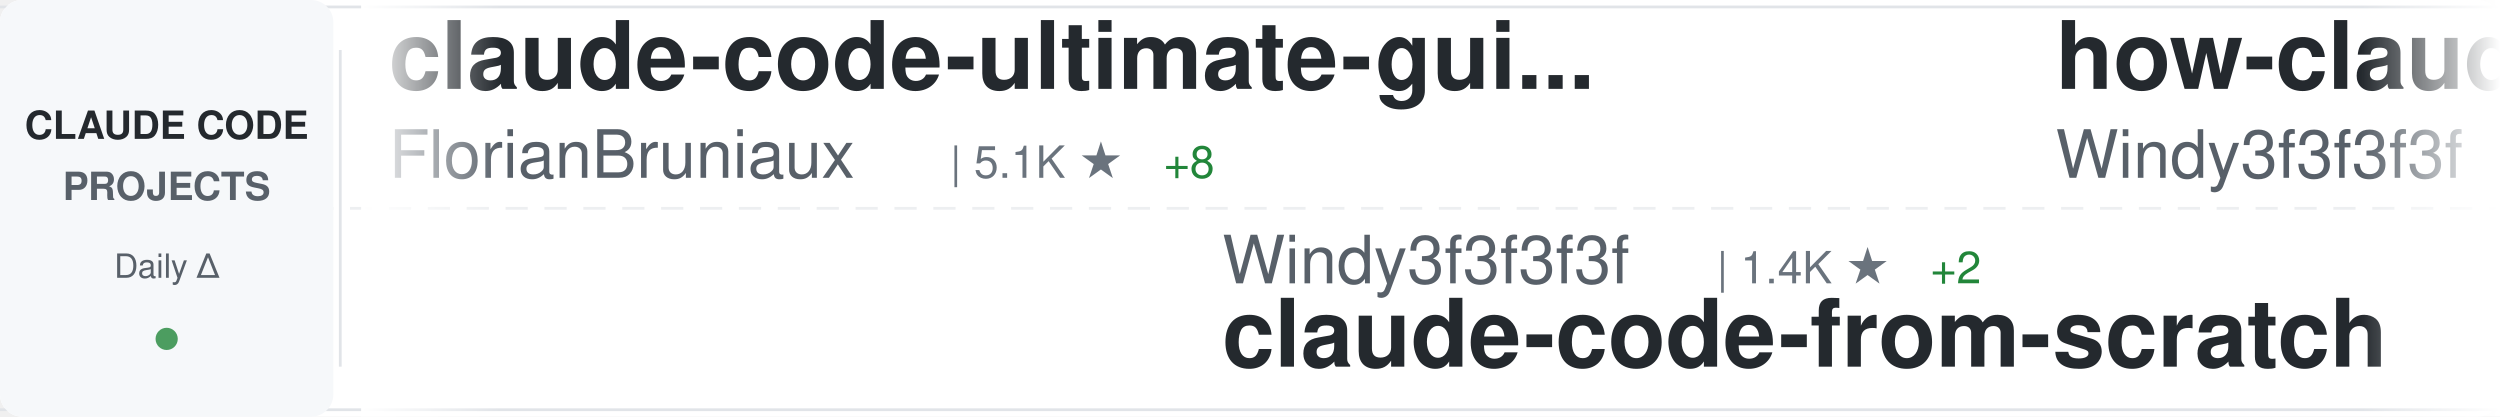
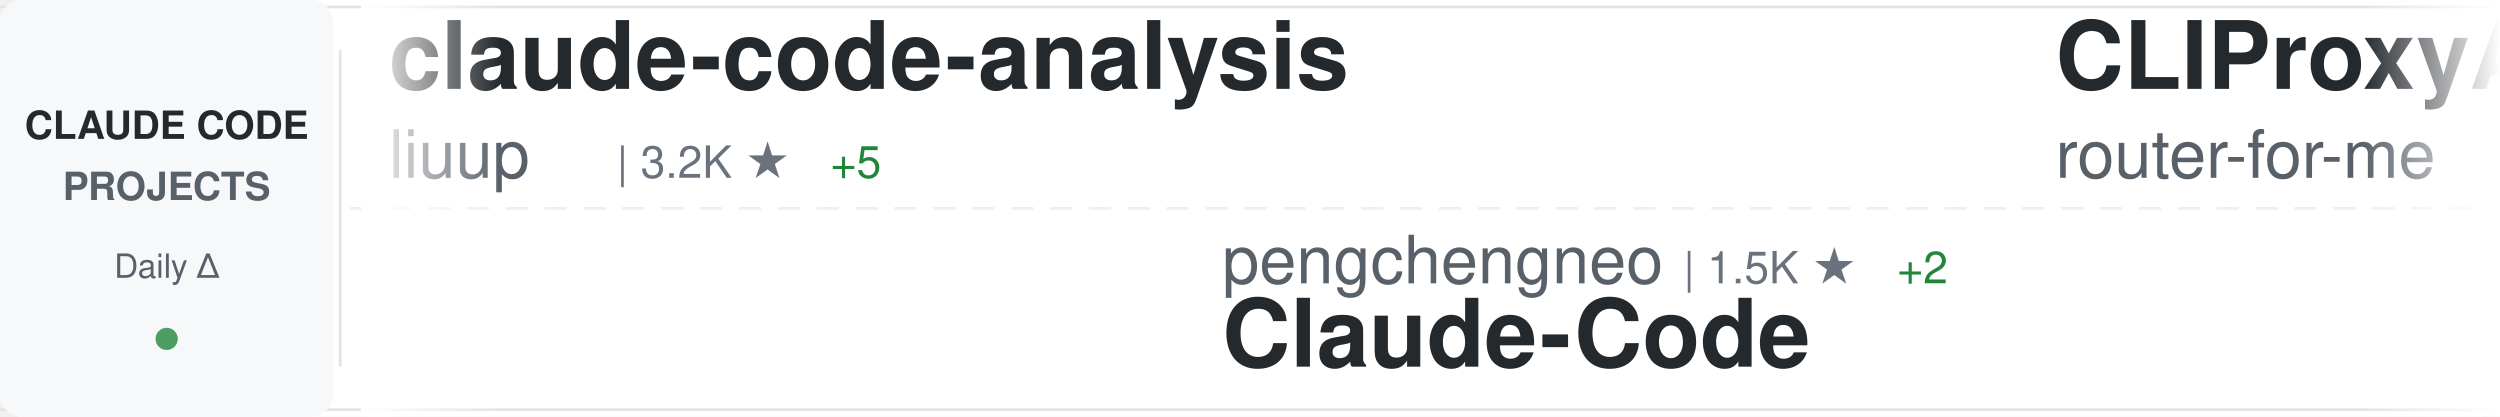
<svg xmlns="http://www.w3.org/2000/svg" width="900" height="150">
  <defs>
    <linearGradient id="awesomeLeftFade" x1="0%" y1="0%" x2="100%" y2="0%">
      <stop offset="0%" style="stop-color:#ffffff;stop-opacity:1" />
      <stop offset="100%" style="stop-color:#ffffff;stop-opacity:0" />
    </linearGradient>
    <linearGradient id="awesomeRightFade" x1="0%" y1="0%" x2="100%" y2="0%">
      <stop offset="0%" style="stop-color:#ffffff;stop-opacity:0" />
      <stop offset="100%" style="stop-color:#ffffff;stop-opacity:1" />
    </linearGradient>
  </defs>
  <rect width="900" height="150" fill="#ffffff" rx="8" />
  <rect x="0" y="2" width="900" height="1" fill="#e1e4e8" />
  <rect x="0" y="147" width="900" height="1" fill="#e1e4e8" />
  <line x1="0" y1="75" x2="900" y2="75" stroke="#e1e4e8" stroke-width="1" stroke-dasharray="8 6" opacity="0.6" />
  <rect x="0" y="0" width="120" height="150" fill="#f6f8fa" rx="8" />
  <text x="60" y="50" font-family="-apple-system, BlinkMacSystemFont, 'Segoe UI', Helvetica, Arial, sans-serif" font-size="14" font-weight="600" fill="#24292e" text-anchor="middle">CLAUDE CODE</text>
  <text x="60" y="72" font-family="-apple-system, BlinkMacSystemFont, 'Segoe UI', Helvetica, Arial, sans-serif" font-size="14" font-weight="600" fill="#586069" text-anchor="middle">PROJECTS</text>
  <text x="60" y="100" font-family="-apple-system, BlinkMacSystemFont, 'Segoe UI', Helvetica, Arial, sans-serif" font-size="12" font-weight="500" fill="#586069" text-anchor="middle">Daily Δ</text>
  <circle cx="60" cy="122" r="4" fill="#22863a" opacity="0.8" />
  <rect x="122" y="18" width="1" height="114" fill="#e1e4e8" />
  <clipPath id="awesomeTickerClip">
    <rect x="130" y="0" width="770" height="150" />
  </clipPath>
  <g clip-path="url(#awesomeTickerClip)">
    <g id="awesomeTickerItems">
      <animateTransform attributeName="transform" attributeType="XML" type="translate" from="0 0" to="-3000 0" dur="54s" repeatCount="indefinite" />
      <g transform="translate(0, 0)">
-         <text x="140" y="32" font-family="-apple-system, BlinkMacSystemFont, 'Segoe UI', Helvetica, Arial, sans-serif" font-size="34" font-weight="600" fill="#24292e">claude-code-ultimate-gui...</text>
-         <text x="140" y="64" font-family="-apple-system, BlinkMacSystemFont, 'Segoe UI', Helvetica, Arial, sans-serif" font-size="24" font-weight="400" fill="#586069">FlorianBruniaux</text>
-         <text x="342" y="64" font-family="-apple-system, BlinkMacSystemFont, 'Segoe UI', Helvetica, Arial, sans-serif" font-size="16" font-weight="500" fill="#6a737d">| 5.1K ★</text>
-         <text x="419" y="64" font-family="-apple-system, BlinkMacSystemFont, 'Segoe UI', Helvetica, Arial, sans-serif" font-size="16" font-weight="500" fill="#22863a"> +8</text>
+         <text x="140" y="32" font-family="-apple-system, BlinkMacSystemFont, 'Segoe UI', Helvetica, Arial, sans-serif" font-size="34" font-weight="600" fill="#24292e">claude-code-analysis</text>
+         <text x="140" y="64" font-family="-apple-system, BlinkMacSystemFont, 'Segoe UI', Helvetica, Arial, sans-serif" font-size="24" font-weight="400" fill="#586069">liuup</text>
+         <text x="222" y="64" font-family="-apple-system, BlinkMacSystemFont, 'Segoe UI', Helvetica, Arial, sans-serif" font-size="16" font-weight="500" fill="#6a737d">| 3.2K ★</text>
+         <text x="299" y="64" font-family="-apple-system, BlinkMacSystemFont, 'Segoe UI', Helvetica, Arial, sans-serif" font-size="16" font-weight="500" fill="#22863a"> +5</text>
      </g>
      <g transform="translate(300, 0)">
-         <text x="140" y="102" font-family="-apple-system, BlinkMacSystemFont, 'Segoe UI', Helvetica, Arial, sans-serif" font-size="24" font-weight="400" fill="#586069">Windy3f3f3f3f</text>
-         <text x="318" y="102" font-family="-apple-system, BlinkMacSystemFont, 'Segoe UI', Helvetica, Arial, sans-serif" font-size="16" font-weight="500" fill="#6a737d">| 1.4K ★</text>
-         <text x="395" y="102" font-family="-apple-system, BlinkMacSystemFont, 'Segoe UI', Helvetica, Arial, sans-serif" font-size="16" font-weight="500" fill="#22863a"> +2</text>
-         <text x="140" y="132" font-family="-apple-system, BlinkMacSystemFont, 'Segoe UI', Helvetica, Arial, sans-serif" font-size="34" font-weight="600" fill="#24292e">claude-code-from-scratch</text>
+         <text x="140" y="102" font-family="-apple-system, BlinkMacSystemFont, 'Segoe UI', Helvetica, Arial, sans-serif" font-size="24" font-weight="400" fill="#586069">pengchengneo</text>
+         <text x="306" y="102" font-family="-apple-system, BlinkMacSystemFont, 'Segoe UI', Helvetica, Arial, sans-serif" font-size="16" font-weight="500" fill="#6a737d">| 1.5K ★</text>
+         <text x="383" y="102" font-family="-apple-system, BlinkMacSystemFont, 'Segoe UI', Helvetica, Arial, sans-serif" font-size="16" font-weight="500" fill="#22863a"> +2</text>
+         <text x="140" y="132" font-family="-apple-system, BlinkMacSystemFont, 'Segoe UI', Helvetica, Arial, sans-serif" font-size="34" font-weight="600" fill="#24292e">Claude-Code</text>
      </g>
      <g transform="translate(600, 0)">
-         <text x="140" y="32" font-family="-apple-system, BlinkMacSystemFont, 'Segoe UI', Helvetica, Arial, sans-serif" font-size="34" font-weight="600" fill="#24292e">how-claude-code-works</text>
-         <text x="140" y="64" font-family="-apple-system, BlinkMacSystemFont, 'Segoe UI', Helvetica, Arial, sans-serif" font-size="24" font-weight="400" fill="#586069">Windy3f3f3f3f</text>
-         <text x="318" y="64" font-family="-apple-system, BlinkMacSystemFont, 'Segoe UI', Helvetica, Arial, sans-serif" font-size="16" font-weight="500" fill="#6a737d">| 2.7K ★</text>
-         <text x="395" y="64" font-family="-apple-system, BlinkMacSystemFont, 'Segoe UI', Helvetica, Arial, sans-serif" font-size="16" font-weight="500" fill="#22863a"> +7</text>
+         <text x="140" y="32" font-family="-apple-system, BlinkMacSystemFont, 'Segoe UI', Helvetica, Arial, sans-serif" font-size="34" font-weight="600" fill="#24292e">CLIProxyAPI</text>
+         <text x="140" y="64" font-family="-apple-system, BlinkMacSystemFont, 'Segoe UI', Helvetica, Arial, sans-serif" font-size="24" font-weight="400" fill="#586069">router-for-me</text>
+         <text x="318" y="64" font-family="-apple-system, BlinkMacSystemFont, 'Segoe UI', Helvetica, Arial, sans-serif" font-size="16" font-weight="500" fill="#6a737d">| 37.9K ★</text>
+         <text x="404" y="64" font-family="-apple-system, BlinkMacSystemFont, 'Segoe UI', Helvetica, Arial, sans-serif" font-size="16" font-weight="500" fill="#22863a"> +62</text>
      </g>
      <g transform="translate(900, 0)">
-         <text x="140" y="102" font-family="-apple-system, BlinkMacSystemFont, 'Segoe UI', Helvetica, Arial, sans-serif" font-size="24" font-weight="400" fill="#586069">andrew-kramer-inno</text>
-         <text x="378" y="102" font-family="-apple-system, BlinkMacSystemFont, 'Segoe UI', Helvetica, Arial, sans-serif" font-size="16" font-weight="500" fill="#6a737d">| 589 ★</text>
-         <text x="140" y="132" font-family="-apple-system, BlinkMacSystemFont, 'Segoe UI', Helvetica, Arial, sans-serif" font-size="34" font-weight="600" fill="#24292e">claude-code-source-build</text>
+         <text x="140" y="102" font-family="-apple-system, BlinkMacSystemFont, 'Segoe UI', Helvetica, Arial, sans-serif" font-size="24" font-weight="400" fill="#586069">lorryjovens-hub</text>
+         <text x="342" y="102" font-family="-apple-system, BlinkMacSystemFont, 'Segoe UI', Helvetica, Arial, sans-serif" font-size="16" font-weight="500" fill="#6a737d">| 1.6K ★</text>
+         <text x="140" y="132" font-family="-apple-system, BlinkMacSystemFont, 'Segoe UI', Helvetica, Arial, sans-serif" font-size="34" font-weight="600" fill="#24292e">claude-code-rust</text>
      </g>
      <g transform="translate(1200, 0)">
-         <text x="140" y="32" font-family="-apple-system, BlinkMacSystemFont, 'Segoe UI', Helvetica, Arial, sans-serif" font-size="34" font-weight="600" fill="#24292e">claude-code-sourcemap</text>
-         <text x="140" y="64" font-family="-apple-system, BlinkMacSystemFont, 'Segoe UI', Helvetica, Arial, sans-serif" font-size="24" font-weight="400" fill="#586069">ChinaSiro</text>
-         <text x="270" y="64" font-family="-apple-system, BlinkMacSystemFont, 'Segoe UI', Helvetica, Arial, sans-serif" font-size="16" font-weight="500" fill="#6a737d">| 9.4K ★</text>
-         <text x="347" y="64" font-family="-apple-system, BlinkMacSystemFont, 'Segoe UI', Helvetica, Arial, sans-serif" font-size="16" font-weight="500" fill="#22863a"> +8</text>
+         <text x="140" y="32" font-family="-apple-system, BlinkMacSystemFont, 'Segoe UI', Helvetica, Arial, sans-serif" font-size="34" font-weight="600" fill="#24292e">collection-claude-code-s...</text>
+         <text x="140" y="64" font-family="-apple-system, BlinkMacSystemFont, 'Segoe UI', Helvetica, Arial, sans-serif" font-size="24" font-weight="400" fill="#586069">chauncygu</text>
+         <text x="270" y="64" font-family="-apple-system, BlinkMacSystemFont, 'Segoe UI', Helvetica, Arial, sans-serif" font-size="16" font-weight="500" fill="#6a737d">| 2.7K ★</text>
+         <text x="347" y="64" font-family="-apple-system, BlinkMacSystemFont, 'Segoe UI', Helvetica, Arial, sans-serif" font-size="16" font-weight="500" fill="#22863a"> +7</text>
      </g>
      <g transform="translate(1500, 0)">
-         <text x="140" y="102" font-family="-apple-system, BlinkMacSystemFont, 'Segoe UI', Helvetica, Arial, sans-serif" font-size="24" font-weight="400" fill="#586069">zstmfhy</text>
-         <text x="246" y="102" font-family="-apple-system, BlinkMacSystemFont, 'Segoe UI', Helvetica, Arial, sans-serif" font-size="16" font-weight="500" fill="#6a737d">| 190 ★</text>
-         <text x="140" y="132" font-family="-apple-system, BlinkMacSystemFont, 'Segoe UI', Helvetica, Arial, sans-serif" font-size="34" font-weight="600" fill="#24292e">Claude-code</text>
+         <text x="140" y="102" font-family="-apple-system, BlinkMacSystemFont, 'Segoe UI', Helvetica, Arial, sans-serif" font-size="24" font-weight="400" fill="#586069">Yeachan-Heo</text>
+         <text x="294" y="102" font-family="-apple-system, BlinkMacSystemFont, 'Segoe UI', Helvetica, Arial, sans-serif" font-size="16" font-weight="500" fill="#6a737d">| 36.7K ★</text>
+         <text x="380" y="102" font-family="-apple-system, BlinkMacSystemFont, 'Segoe UI', Helvetica, Arial, sans-serif" font-size="16" font-weight="500" fill="#22863a"> +47</text>
+         <text x="140" y="132" font-family="-apple-system, BlinkMacSystemFont, 'Segoe UI', Helvetica, Arial, sans-serif" font-size="34" font-weight="600" fill="#24292e">oh-my-claudecode</text>
      </g>
      <g transform="translate(1800, 0)">
-         <text x="140" y="32" font-family="-apple-system, BlinkMacSystemFont, 'Segoe UI', Helvetica, Arial, sans-serif" font-size="34" font-weight="600" fill="#24292e">skills</text>
-         <text x="140" y="64" font-family="-apple-system, BlinkMacSystemFont, 'Segoe UI', Helvetica, Arial, sans-serif" font-size="24" font-weight="400" fill="#586069">anthropics</text>
-         <text x="282" y="64" font-family="-apple-system, BlinkMacSystemFont, 'Segoe UI', Helvetica, Arial, sans-serif" font-size="16" font-weight="500" fill="#6a737d">| 153.0K ★</text>
-         <text x="377" y="64" font-family="-apple-system, BlinkMacSystemFont, 'Segoe UI', Helvetica, Arial, sans-serif" font-size="16" font-weight="500" fill="#22863a"> +354</text>
+         <text x="140" y="32" font-family="-apple-system, BlinkMacSystemFont, 'Segoe UI', Helvetica, Arial, sans-serif" font-size="34" font-weight="600" fill="#24292e">claude-code-engineering</text>
+         <text x="140" y="64" font-family="-apple-system, BlinkMacSystemFont, 'Segoe UI', Helvetica, Arial, sans-serif" font-size="24" font-weight="400" fill="#586069">huangjia2019</text>
+         <text x="306" y="64" font-family="-apple-system, BlinkMacSystemFont, 'Segoe UI', Helvetica, Arial, sans-serif" font-size="16" font-weight="500" fill="#6a737d">| 859 ★</text>
+         <text x="374" y="64" font-family="-apple-system, BlinkMacSystemFont, 'Segoe UI', Helvetica, Arial, sans-serif" font-size="16" font-weight="500" fill="#22863a"> +1</text>
      </g>
      <g transform="translate(2100, 0)">
-         <text x="140" y="102" font-family="-apple-system, BlinkMacSystemFont, 'Segoe UI', Helvetica, Arial, sans-serif" font-size="24" font-weight="400" fill="#586069">repowise-dev</text>
-         <text x="306" y="102" font-family="-apple-system, BlinkMacSystemFont, 'Segoe UI', Helvetica, Arial, sans-serif" font-size="16" font-weight="500" fill="#6a737d">| 1.1K ★</text>
-         <text x="383" y="102" font-family="-apple-system, BlinkMacSystemFont, 'Segoe UI', Helvetica, Arial, sans-serif" font-size="16" font-weight="500" fill="#22863a"> +3</text>
-         <text x="140" y="132" font-family="-apple-system, BlinkMacSystemFont, 'Segoe UI', Helvetica, Arial, sans-serif" font-size="34" font-weight="600" fill="#24292e">claude-code-prompts</text>
+         <text x="140" y="102" font-family="-apple-system, BlinkMacSystemFont, 'Segoe UI', Helvetica, Arial, sans-serif" font-size="24" font-weight="400" fill="#586069">huangserva</text>
+         <text x="282" y="102" font-family="-apple-system, BlinkMacSystemFont, 'Segoe UI', Helvetica, Arial, sans-serif" font-size="16" font-weight="500" fill="#6a737d">| 607 ★</text>
+         <text x="140" y="132" font-family="-apple-system, BlinkMacSystemFont, 'Segoe UI', Helvetica, Arial, sans-serif" font-size="34" font-weight="600" fill="#24292e">claude-code-cli</text>
      </g>
      <g transform="translate(2400, 0)">
-         <text x="140" y="32" font-family="-apple-system, BlinkMacSystemFont, 'Segoe UI', Helvetica, Arial, sans-serif" font-size="34" font-weight="600" fill="#24292e">claude-code-video-toolki...</text>
-         <text x="140" y="64" font-family="-apple-system, BlinkMacSystemFont, 'Segoe UI', Helvetica, Arial, sans-serif" font-size="24" font-weight="400" fill="#586069">digitalsamba</text>
-         <text x="306" y="64" font-family="-apple-system, BlinkMacSystemFont, 'Segoe UI', Helvetica, Arial, sans-serif" font-size="16" font-weight="500" fill="#6a737d">| 1.5K ★</text>
-         <text x="383" y="64" font-family="-apple-system, BlinkMacSystemFont, 'Segoe UI', Helvetica, Arial, sans-serif" font-size="16" font-weight="500" fill="#22863a"> +8</text>
+         <text x="140" y="32" font-family="-apple-system, BlinkMacSystemFont, 'Segoe UI', Helvetica, Arial, sans-serif" font-size="34" font-weight="600" fill="#24292e">claude-code-source</text>
+         <text x="140" y="64" font-family="-apple-system, BlinkMacSystemFont, 'Segoe UI', Helvetica, Arial, sans-serif" font-size="24" font-weight="400" fill="#586069">AprilNEA</text>
+         <text x="258" y="64" font-family="-apple-system, BlinkMacSystemFont, 'Segoe UI', Helvetica, Arial, sans-serif" font-size="16" font-weight="500" fill="#6a737d">| 388 ★</text>
      </g>
      <g transform="translate(2700, 0)">
-         <text x="140" y="102" font-family="-apple-system, BlinkMacSystemFont, 'Segoe UI', Helvetica, Arial, sans-serif" font-size="24" font-weight="400" fill="#586069">SeemSeam</text>
-         <text x="258" y="102" font-family="-apple-system, BlinkMacSystemFont, 'Segoe UI', Helvetica, Arial, sans-serif" font-size="16" font-weight="500" fill="#6a737d">| 3.0K ★</text>
-         <text x="335" y="102" font-family="-apple-system, BlinkMacSystemFont, 'Segoe UI', Helvetica, Arial, sans-serif" font-size="16" font-weight="500" fill="#22863a"> +8</text>
-         <text x="140" y="132" font-family="-apple-system, BlinkMacSystemFont, 'Segoe UI', Helvetica, Arial, sans-serif" font-size="34" font-weight="600" fill="#24292e">claude_codex_bridge</text>
+         <text x="140" y="102" font-family="-apple-system, BlinkMacSystemFont, 'Segoe UI', Helvetica, Arial, sans-serif" font-size="24" font-weight="400" fill="#586069">shareAI-lab</text>
+         <text x="294" y="102" font-family="-apple-system, BlinkMacSystemFont, 'Segoe UI', Helvetica, Arial, sans-serif" font-size="16" font-weight="500" fill="#6a737d">| 67.5K ★</text>
+         <text x="380" y="102" font-family="-apple-system, BlinkMacSystemFont, 'Segoe UI', Helvetica, Arial, sans-serif" font-size="16" font-weight="500" fill="#22863a"> +80</text>
+         <text x="140" y="132" font-family="-apple-system, BlinkMacSystemFont, 'Segoe UI', Helvetica, Arial, sans-serif" font-size="34" font-weight="600" fill="#24292e">learn-claude-code</text>
      </g>
      <g transform="translate(3000, 0)">
-         <text x="140" y="32" font-family="-apple-system, BlinkMacSystemFont, 'Segoe UI', Helvetica, Arial, sans-serif" font-size="34" font-weight="600" fill="#24292e">claude-code-ultimate-gui...</text>
-         <text x="140" y="64" font-family="-apple-system, BlinkMacSystemFont, 'Segoe UI', Helvetica, Arial, sans-serif" font-size="24" font-weight="400" fill="#586069">FlorianBruniaux</text>
-         <text x="342" y="64" font-family="-apple-system, BlinkMacSystemFont, 'Segoe UI', Helvetica, Arial, sans-serif" font-size="16" font-weight="500" fill="#6a737d">| 5.1K ★</text>
-         <text x="419" y="64" font-family="-apple-system, BlinkMacSystemFont, 'Segoe UI', Helvetica, Arial, sans-serif" font-size="16" font-weight="500" fill="#22863a"> +8</text>
+         <text x="140" y="32" font-family="-apple-system, BlinkMacSystemFont, 'Segoe UI', Helvetica, Arial, sans-serif" font-size="34" font-weight="600" fill="#24292e">claude-code-analysis</text>
+         <text x="140" y="64" font-family="-apple-system, BlinkMacSystemFont, 'Segoe UI', Helvetica, Arial, sans-serif" font-size="24" font-weight="400" fill="#586069">liuup</text>
+         <text x="222" y="64" font-family="-apple-system, BlinkMacSystemFont, 'Segoe UI', Helvetica, Arial, sans-serif" font-size="16" font-weight="500" fill="#6a737d">| 3.2K ★</text>
+         <text x="299" y="64" font-family="-apple-system, BlinkMacSystemFont, 'Segoe UI', Helvetica, Arial, sans-serif" font-size="16" font-weight="500" fill="#22863a"> +5</text>
      </g>
      <g transform="translate(3300, 0)">
-         <text x="140" y="102" font-family="-apple-system, BlinkMacSystemFont, 'Segoe UI', Helvetica, Arial, sans-serif" font-size="24" font-weight="400" fill="#586069">Windy3f3f3f3f</text>
-         <text x="318" y="102" font-family="-apple-system, BlinkMacSystemFont, 'Segoe UI', Helvetica, Arial, sans-serif" font-size="16" font-weight="500" fill="#6a737d">| 1.4K ★</text>
-         <text x="395" y="102" font-family="-apple-system, BlinkMacSystemFont, 'Segoe UI', Helvetica, Arial, sans-serif" font-size="16" font-weight="500" fill="#22863a"> +2</text>
-         <text x="140" y="132" font-family="-apple-system, BlinkMacSystemFont, 'Segoe UI', Helvetica, Arial, sans-serif" font-size="34" font-weight="600" fill="#24292e">claude-code-from-scratch</text>
+         <text x="140" y="102" font-family="-apple-system, BlinkMacSystemFont, 'Segoe UI', Helvetica, Arial, sans-serif" font-size="24" font-weight="400" fill="#586069">pengchengneo</text>
+         <text x="306" y="102" font-family="-apple-system, BlinkMacSystemFont, 'Segoe UI', Helvetica, Arial, sans-serif" font-size="16" font-weight="500" fill="#6a737d">| 1.5K ★</text>
+         <text x="383" y="102" font-family="-apple-system, BlinkMacSystemFont, 'Segoe UI', Helvetica, Arial, sans-serif" font-size="16" font-weight="500" fill="#22863a"> +2</text>
+         <text x="140" y="132" font-family="-apple-system, BlinkMacSystemFont, 'Segoe UI', Helvetica, Arial, sans-serif" font-size="34" font-weight="600" fill="#24292e">Claude-Code</text>
      </g>
      <g transform="translate(3600, 0)">
-         <text x="140" y="32" font-family="-apple-system, BlinkMacSystemFont, 'Segoe UI', Helvetica, Arial, sans-serif" font-size="34" font-weight="600" fill="#24292e">how-claude-code-works</text>
-         <text x="140" y="64" font-family="-apple-system, BlinkMacSystemFont, 'Segoe UI', Helvetica, Arial, sans-serif" font-size="24" font-weight="400" fill="#586069">Windy3f3f3f3f</text>
-         <text x="318" y="64" font-family="-apple-system, BlinkMacSystemFont, 'Segoe UI', Helvetica, Arial, sans-serif" font-size="16" font-weight="500" fill="#6a737d">| 2.7K ★</text>
-         <text x="395" y="64" font-family="-apple-system, BlinkMacSystemFont, 'Segoe UI', Helvetica, Arial, sans-serif" font-size="16" font-weight="500" fill="#22863a"> +7</text>
+         <text x="140" y="32" font-family="-apple-system, BlinkMacSystemFont, 'Segoe UI', Helvetica, Arial, sans-serif" font-size="34" font-weight="600" fill="#24292e">CLIProxyAPI</text>
+         <text x="140" y="64" font-family="-apple-system, BlinkMacSystemFont, 'Segoe UI', Helvetica, Arial, sans-serif" font-size="24" font-weight="400" fill="#586069">router-for-me</text>
+         <text x="318" y="64" font-family="-apple-system, BlinkMacSystemFont, 'Segoe UI', Helvetica, Arial, sans-serif" font-size="16" font-weight="500" fill="#6a737d">| 37.9K ★</text>
+         <text x="404" y="64" font-family="-apple-system, BlinkMacSystemFont, 'Segoe UI', Helvetica, Arial, sans-serif" font-size="16" font-weight="500" fill="#22863a"> +62</text>
      </g>
      <g transform="translate(3900, 0)">
-         <text x="140" y="102" font-family="-apple-system, BlinkMacSystemFont, 'Segoe UI', Helvetica, Arial, sans-serif" font-size="24" font-weight="400" fill="#586069">andrew-kramer-inno</text>
-         <text x="378" y="102" font-family="-apple-system, BlinkMacSystemFont, 'Segoe UI', Helvetica, Arial, sans-serif" font-size="16" font-weight="500" fill="#6a737d">| 589 ★</text>
-         <text x="140" y="132" font-family="-apple-system, BlinkMacSystemFont, 'Segoe UI', Helvetica, Arial, sans-serif" font-size="34" font-weight="600" fill="#24292e">claude-code-source-build</text>
+         <text x="140" y="102" font-family="-apple-system, BlinkMacSystemFont, 'Segoe UI', Helvetica, Arial, sans-serif" font-size="24" font-weight="400" fill="#586069">lorryjovens-hub</text>
+         <text x="342" y="102" font-family="-apple-system, BlinkMacSystemFont, 'Segoe UI', Helvetica, Arial, sans-serif" font-size="16" font-weight="500" fill="#6a737d">| 1.6K ★</text>
+         <text x="140" y="132" font-family="-apple-system, BlinkMacSystemFont, 'Segoe UI', Helvetica, Arial, sans-serif" font-size="34" font-weight="600" fill="#24292e">claude-code-rust</text>
      </g>
    </g>
  </g>
  <rect x="130" y="0" width="50" height="150" fill="url(#awesomeLeftFade)" />
  <rect x="850" y="0" width="50" height="150" fill="url(#awesomeRightFade)" />
</svg>
